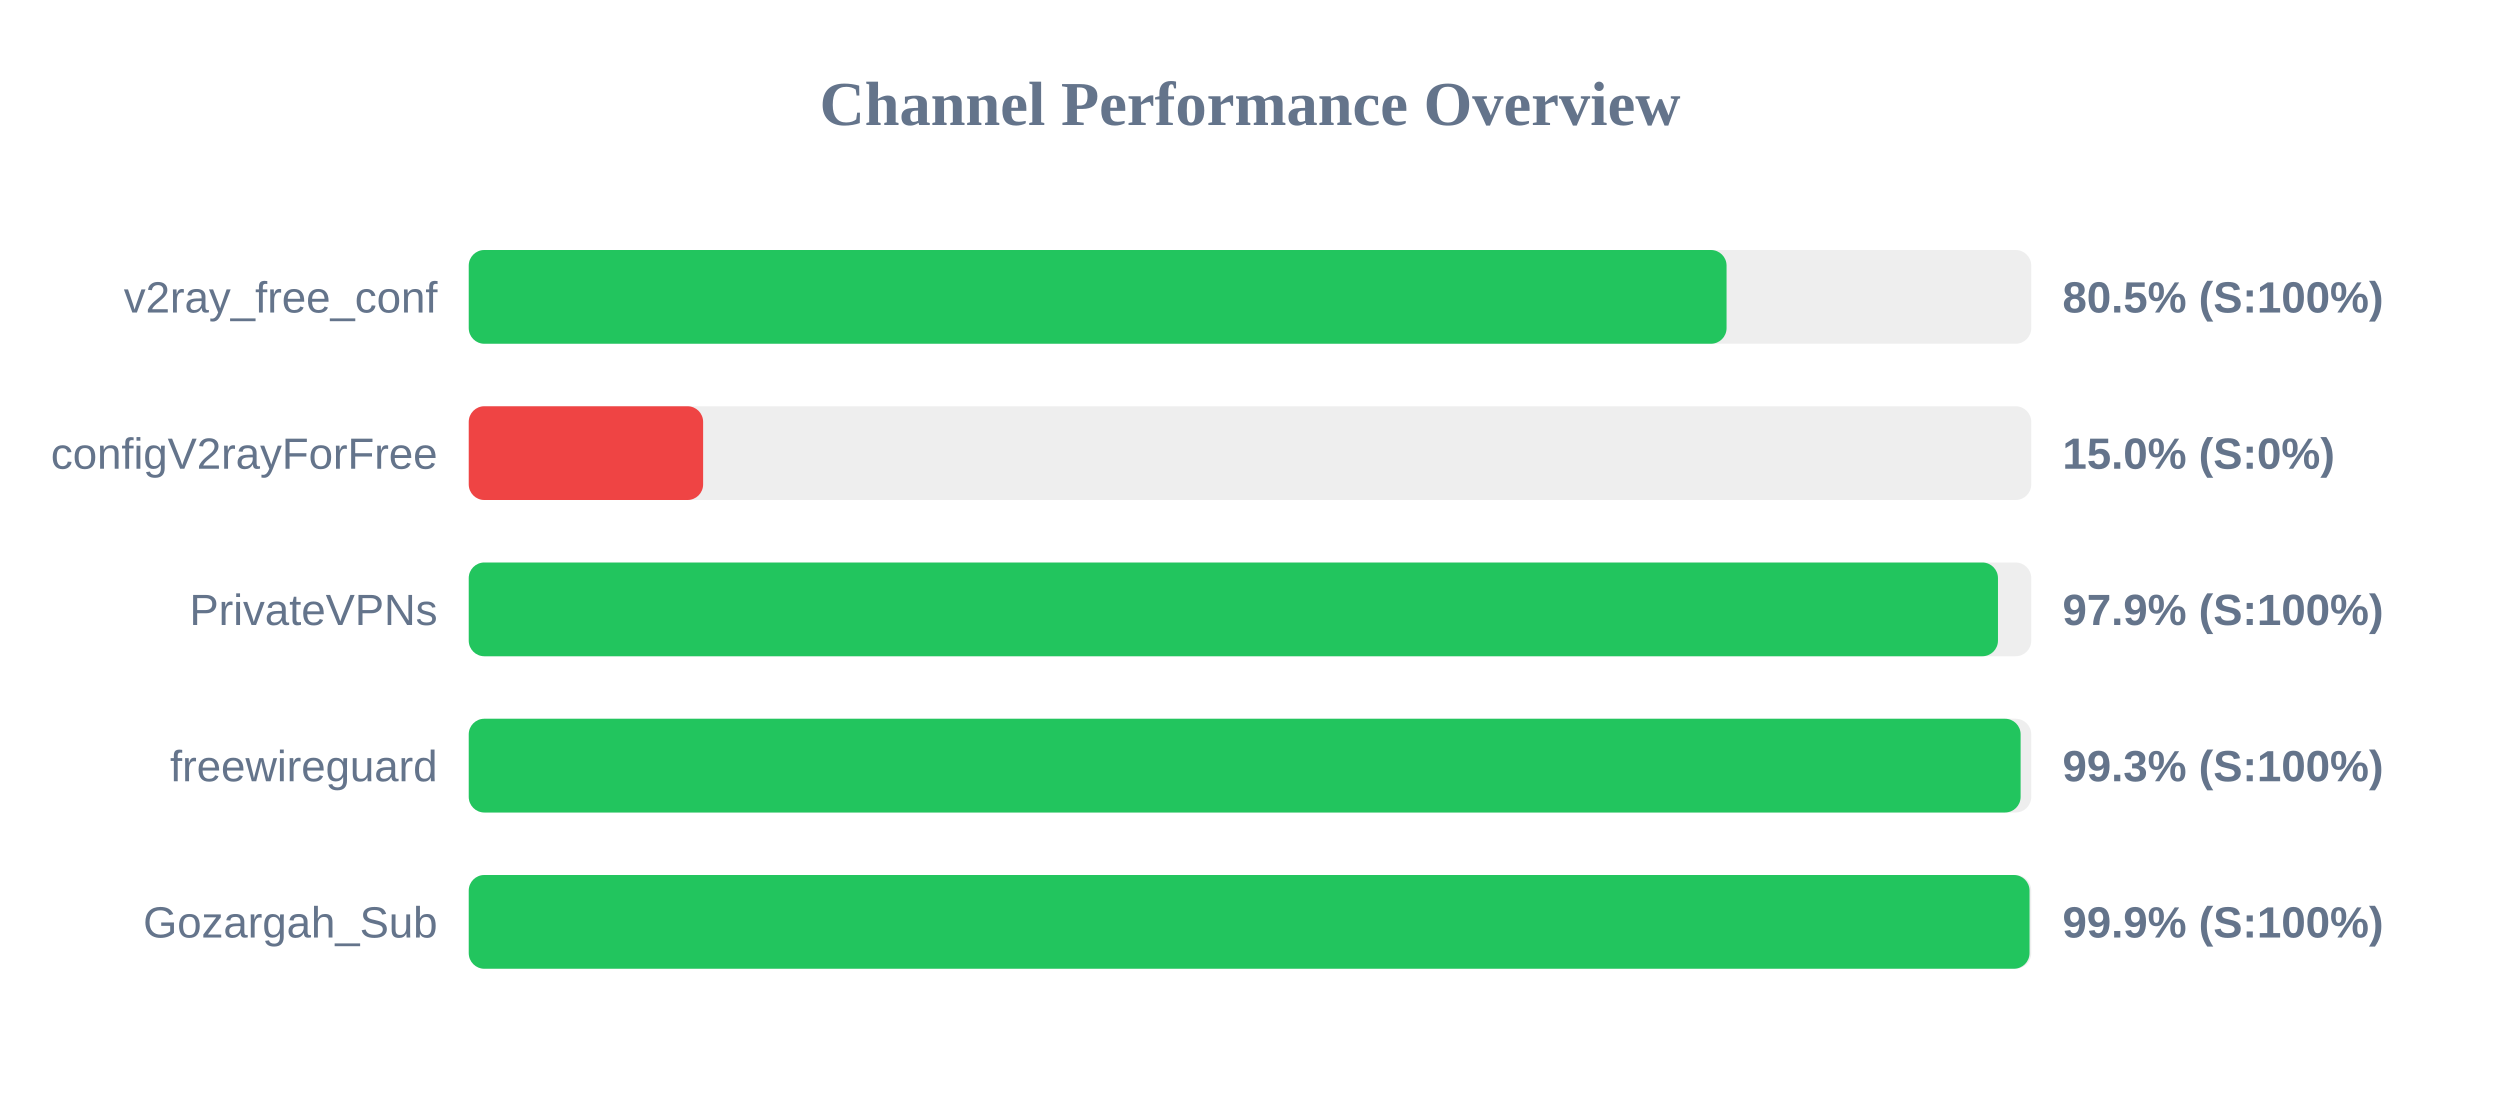
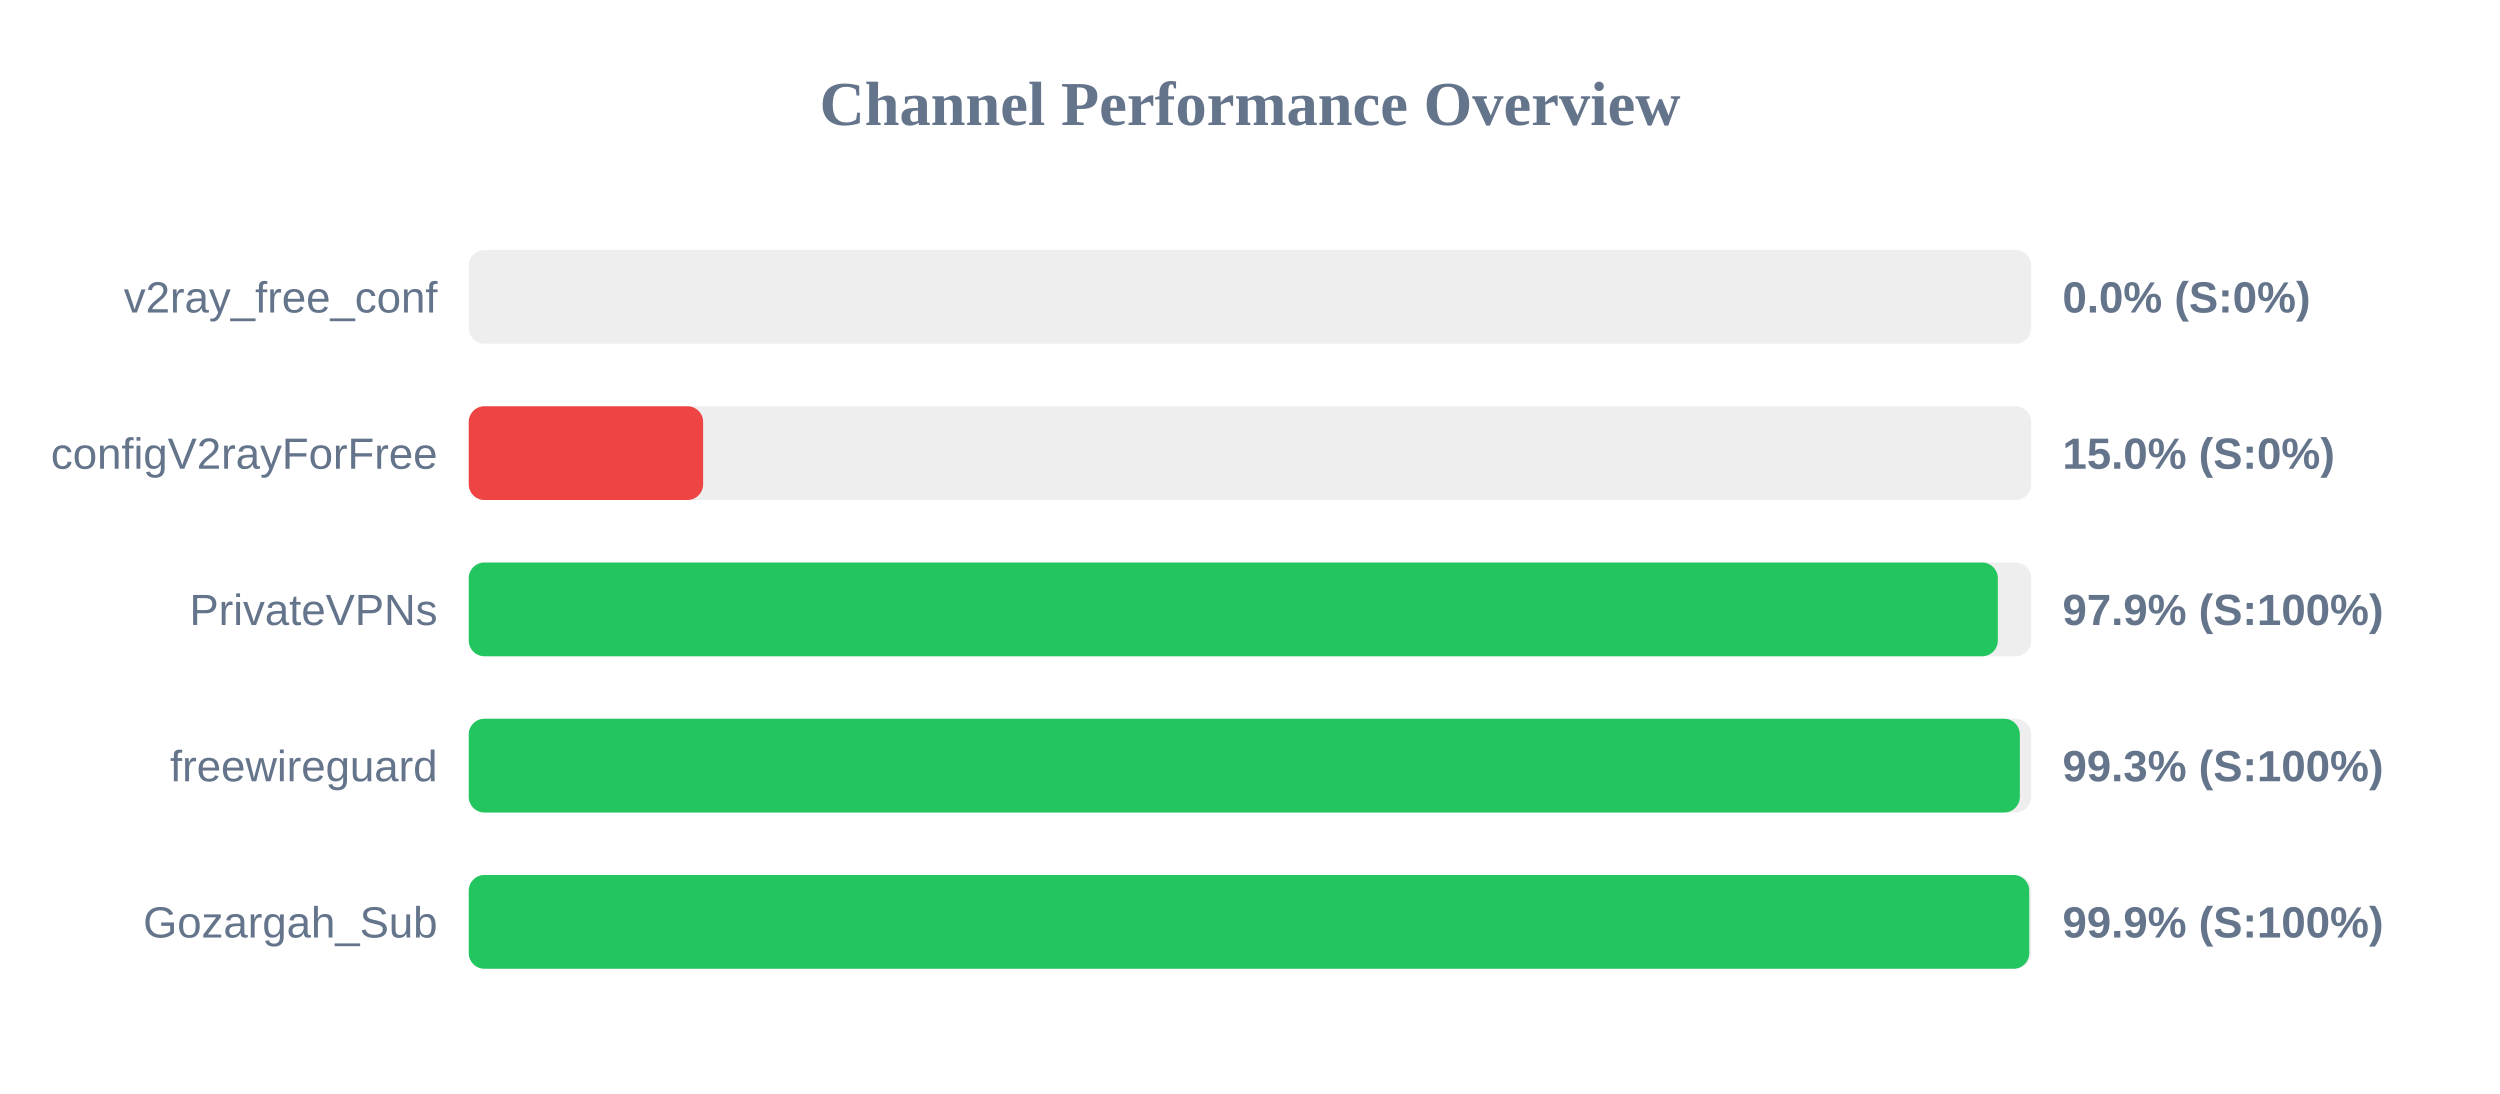
<svg xmlns="http://www.w3.org/2000/svg" width="800" height="350" version="1.1">
  <style>
        .row { font: 14px Arial; fill: #64748b; }
        .score { font: bold 14px Arial; fill: #64748b; }
    </style>
  <text x="400" y="40" text-anchor="middle" font-size="20px" font-weight="bold" fill="#64748b">Channel Performance Overview</text>
  <rect x="150" y="80" width="500" height="30" fill="#eee" rx="5" />
-   <rect x="150" y="80" width="402.5" height="30" fill="#22c55e" rx="5" />
+   <rect x="150" y="80" width="0.0" height="30" fill="#ef4444" rx="5" />
  <text x="140" y="100" text-anchor="end" class="row">v2ray_free_conf</text>
-   <text x="660" y="100" text-anchor="start" class="score">80.5% (S:100%)</text>
+   <text x="660" y="100" text-anchor="start" class="score">0.0% (S:0%)</text>
  <rect x="150" y="130" width="500" height="30" fill="#eee" rx="5" />
  <rect x="150" y="130" width="75.0" height="30" fill="#ef4444" rx="5" />
  <text x="140" y="150" text-anchor="end" class="row">configV2rayForFree</text>
  <text x="660" y="150" text-anchor="start" class="score">15.0% (S:0%)</text>
  <rect x="150" y="180" width="500" height="30" fill="#eee" rx="5" />
-   <rect x="150" y="180" width="489.35" height="30" fill="#22c55e" rx="5" />
+   <rect x="150" y="180" width="489.3" height="30" fill="#22c55e" rx="5" />
  <text x="140" y="200" text-anchor="end" class="row">PrivateVPNs</text>
  <text x="660" y="200" text-anchor="start" class="score">97.9% (S:100%)</text>
  <rect x="150" y="230" width="500" height="30" fill="#eee" rx="5" />
-   <rect x="150" y="230" width="496.6" height="30" fill="#22c55e" rx="5" />
+   <rect x="150" y="230" width="496.35" height="30" fill="#22c55e" rx="5" />
  <text x="140" y="250" text-anchor="end" class="row">freewireguard</text>
  <text x="660" y="250" text-anchor="start" class="score">99.3% (S:100%)</text>
  <rect x="150" y="280" width="500" height="30" fill="#eee" rx="5" />
-   <rect x="150" y="280" width="499.45" height="30" fill="#22c55e" rx="5" />
+   <rect x="150" y="280" width="499.35" height="30" fill="#22c55e" rx="5" />
  <text x="140" y="300" text-anchor="end" class="row">Gozargah_Sub</text>
  <text x="660" y="300" text-anchor="start" class="score">99.9% (S:100%)</text>
</svg>
